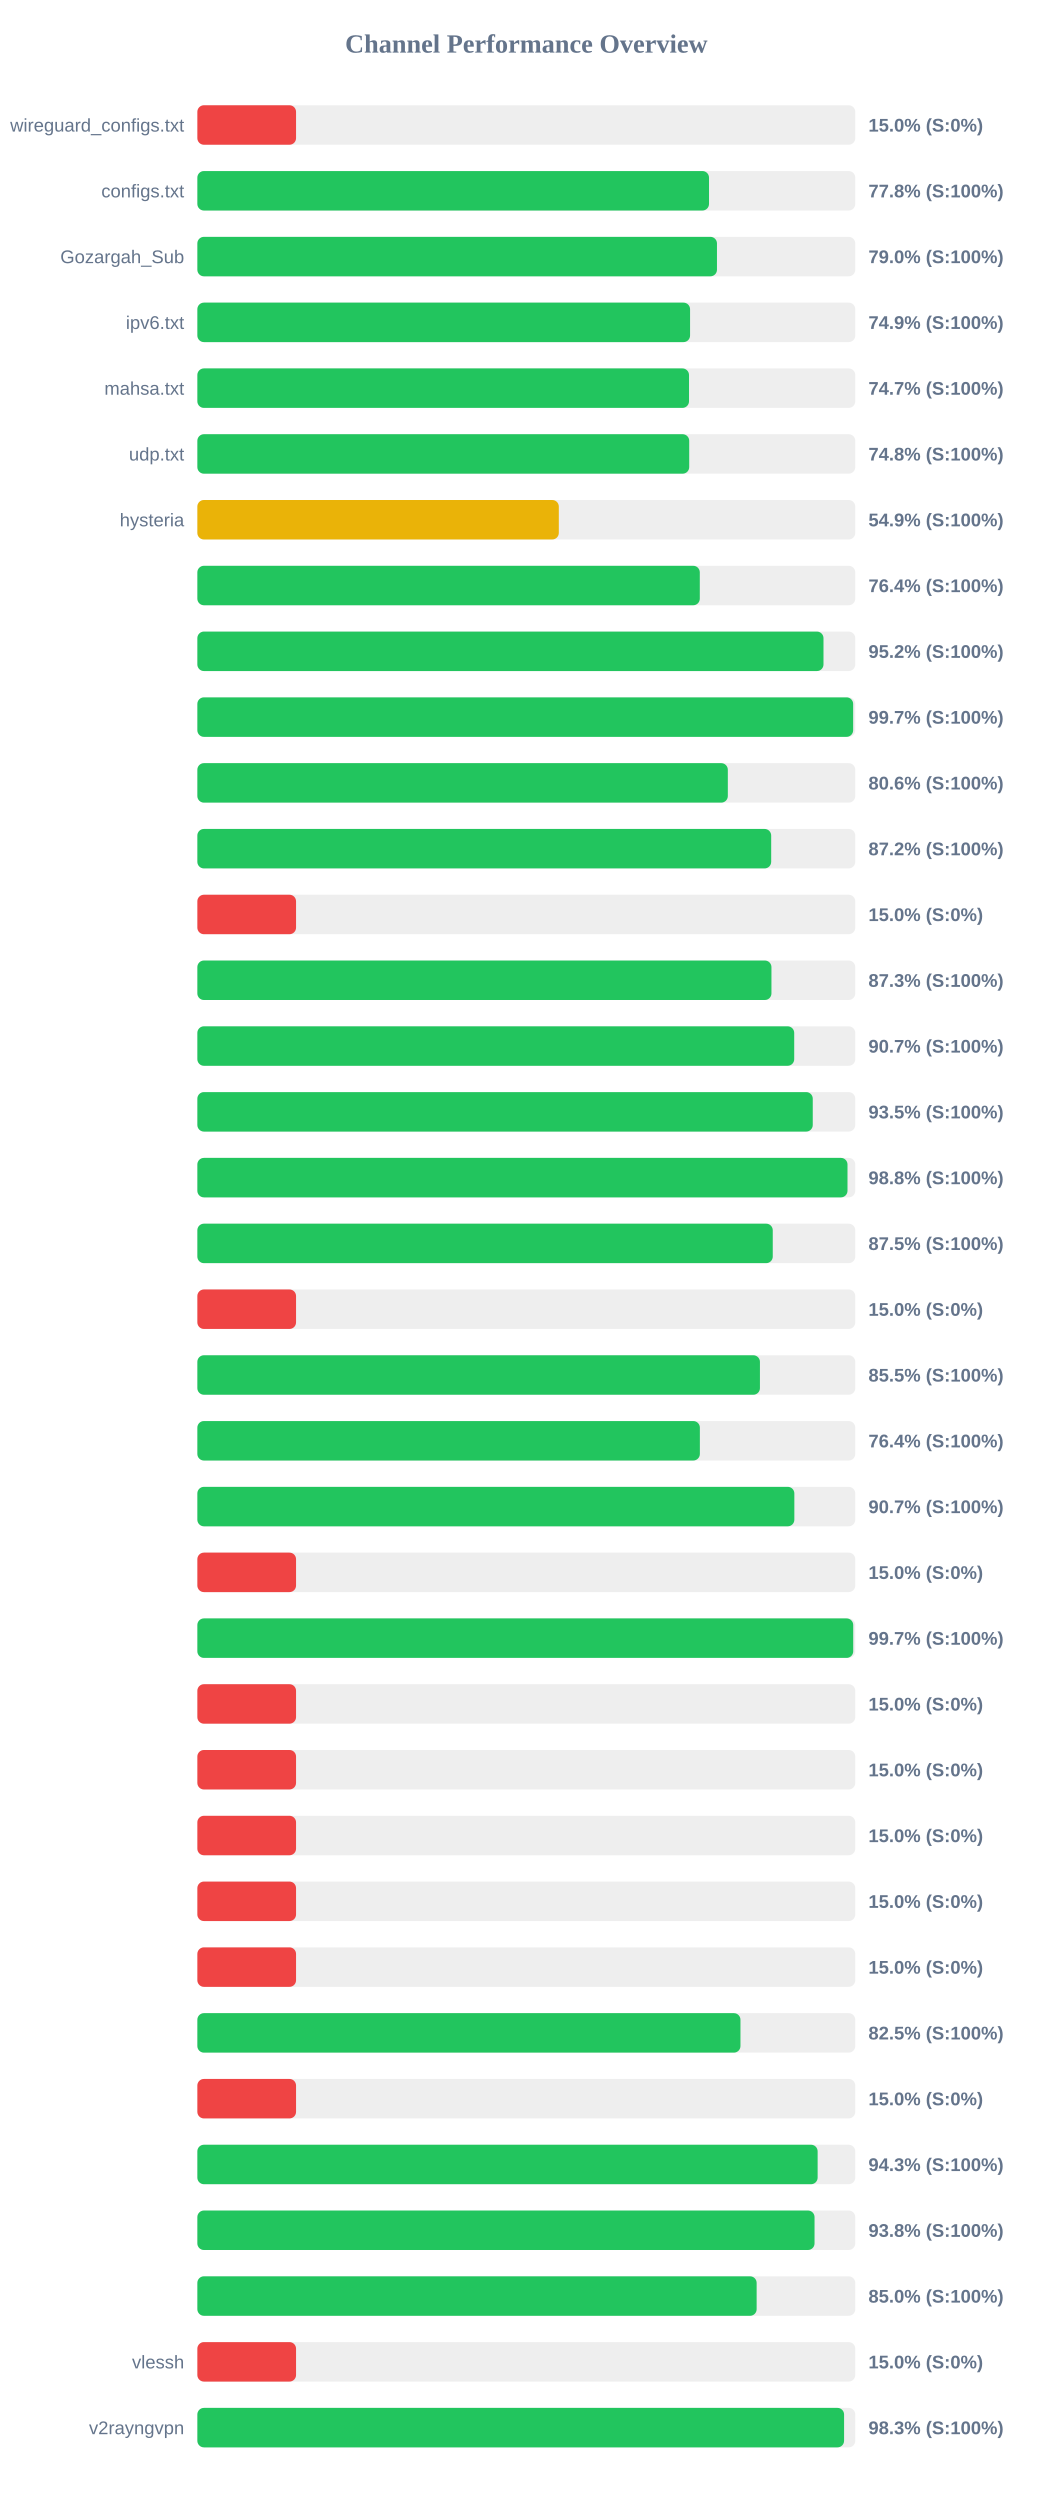
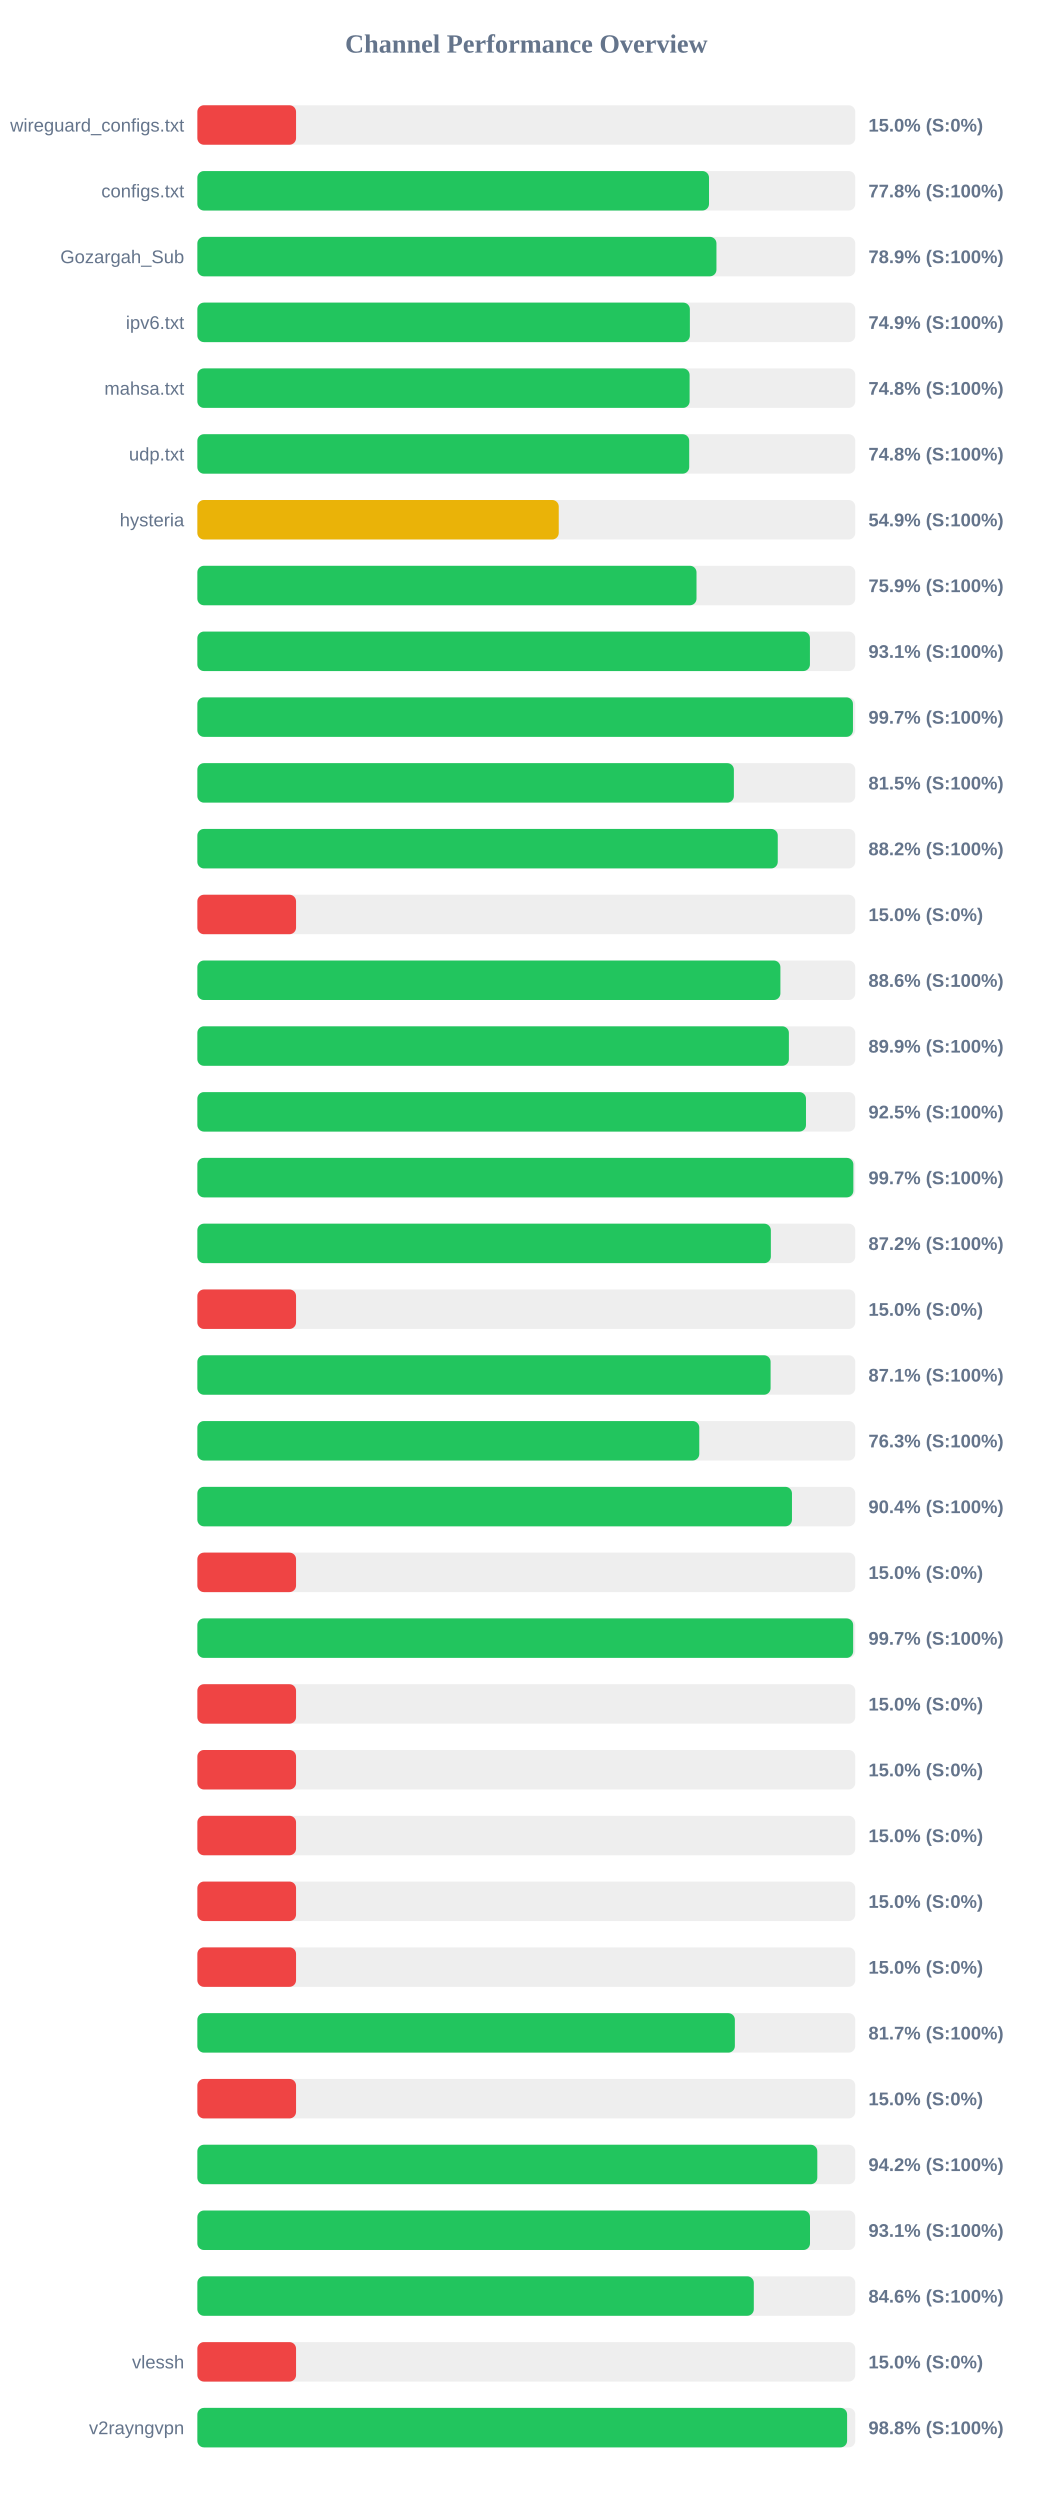
<svg xmlns="http://www.w3.org/2000/svg" width="800" height="1900" version="1.1">
  <style>
        .row { font: 14px Arial; fill: #64748b; }
        .score { font: bold 14px Arial; fill: #64748b; }
    </style>
  <text x="400" y="40" text-anchor="middle" font-size="20px" font-weight="bold" fill="#64748b">Channel Performance Overview</text>
  <rect x="150" y="80" width="500" height="30" fill="#eee" rx="5" />
  <rect x="150" y="80" width="75.0" height="30" fill="#ef4444" rx="5" />
  <text x="140" y="100" text-anchor="end" class="row">wireguard_configs.txt</text>
  <text x="660" y="100" text-anchor="start" class="score">15.0% (S:0%)</text>
  <rect x="150" y="130" width="500" height="30" fill="#eee" rx="5" />
  <rect x="150" y="130" width="388.85" height="30" fill="#22c55e" rx="5" />
  <text x="140" y="150" text-anchor="end" class="row">configs.txt</text>
  <text x="660" y="150" text-anchor="start" class="score">77.8% (S:100%)</text>
  <rect x="150" y="180" width="500" height="30" fill="#eee" rx="5" />
-   <rect x="150" y="180" width="394.9" height="30" fill="#22c55e" rx="5" />
+   <rect x="150" y="180" width="394.5" height="30" fill="#22c55e" rx="5" />
  <text x="140" y="200" text-anchor="end" class="row">Gozargah_Sub</text>
-   <text x="660" y="200" text-anchor="start" class="score">79.0% (S:100%)</text>
+   <text x="660" y="200" text-anchor="start" class="score">78.9% (S:100%)</text>
  <rect x="150" y="230" width="500" height="30" fill="#eee" rx="5" />
-   <rect x="150" y="230" width="374.45" height="30" fill="#22c55e" rx="5" />
+   <rect x="150" y="230" width="374.3" height="30" fill="#22c55e" rx="5" />
  <text x="140" y="250" text-anchor="end" class="row">ipv6.txt</text>
  <text x="660" y="250" text-anchor="start" class="score">74.9% (S:100%)</text>
  <rect x="150" y="280" width="500" height="30" fill="#eee" rx="5" />
-   <rect x="150" y="280" width="373.65" height="30" fill="#22c55e" rx="5" />
+   <rect x="150" y="280" width="374.1" height="30" fill="#22c55e" rx="5" />
  <text x="140" y="300" text-anchor="end" class="row">mahsa.txt</text>
-   <text x="660" y="300" text-anchor="start" class="score">74.7% (S:100%)</text>
+   <text x="660" y="300" text-anchor="start" class="score">74.8% (S:100%)</text>
  <rect x="150" y="330" width="500" height="30" fill="#eee" rx="5" />
  <rect x="150" y="330" width="373.8" height="30" fill="#22c55e" rx="5" />
  <text x="140" y="350" text-anchor="end" class="row">udp.txt</text>
  <text x="660" y="350" text-anchor="start" class="score">74.8% (S:100%)</text>
  <rect x="150" y="380" width="500" height="30" fill="#eee" rx="5" />
-   <rect x="150" y="380" width="274.7" height="30" fill="#eab308" rx="5" />
+   <rect x="150" y="380" width="274.65" height="30" fill="#eab308" rx="5" />
  <text x="140" y="400" text-anchor="end" class="row">hysteria</text>
  <text x="660" y="400" text-anchor="start" class="score">54.9% (S:100%)</text>
  <rect x="150" y="430" width="500" height="30" fill="#eee" rx="5" />
-   <rect x="150" y="430" width="381.85" height="30" fill="#22c55e" rx="5" />
+   <rect x="150" y="430" width="379.35" height="30" fill="#22c55e" rx="5" />
  <text x="140" y="450" text-anchor="end" class="row" />
-   <text x="660" y="450" text-anchor="start" class="score">76.4% (S:100%)</text>
+   <text x="660" y="450" text-anchor="start" class="score">75.9% (S:100%)</text>
  <rect x="150" y="480" width="500" height="30" fill="#eee" rx="5" />
-   <rect x="150" y="480" width="475.85" height="30" fill="#22c55e" rx="5" />
+   <rect x="150" y="480" width="465.55" height="30" fill="#22c55e" rx="5" />
  <text x="140" y="500" text-anchor="end" class="row" />
-   <text x="660" y="500" text-anchor="start" class="score">95.2% (S:100%)</text>
+   <text x="660" y="500" text-anchor="start" class="score">93.1% (S:100%)</text>
  <rect x="150" y="530" width="500" height="30" fill="#eee" rx="5" />
-   <rect x="150" y="530" width="498.4" height="30" fill="#22c55e" rx="5" />
+   <rect x="150" y="530" width="498.25" height="30" fill="#22c55e" rx="5" />
  <text x="140" y="550" text-anchor="end" class="row" />
  <text x="660" y="550" text-anchor="start" class="score">99.7% (S:100%)</text>
  <rect x="150" y="580" width="500" height="30" fill="#eee" rx="5" />
-   <rect x="150" y="580" width="403.15" height="30" fill="#22c55e" rx="5" />
+   <rect x="150" y="580" width="407.75" height="30" fill="#22c55e" rx="5" />
  <text x="140" y="600" text-anchor="end" class="row" />
-   <text x="660" y="600" text-anchor="start" class="score">80.6% (S:100%)</text>
+   <text x="660" y="600" text-anchor="start" class="score">81.5% (S:100%)</text>
  <rect x="150" y="630" width="500" height="30" fill="#eee" rx="5" />
-   <rect x="150" y="630" width="436.1" height="30" fill="#22c55e" rx="5" />
+   <rect x="150" y="630" width="441.1" height="30" fill="#22c55e" rx="5" />
  <text x="140" y="650" text-anchor="end" class="row" />
-   <text x="660" y="650" text-anchor="start" class="score">87.2% (S:100%)</text>
+   <text x="660" y="650" text-anchor="start" class="score">88.2% (S:100%)</text>
  <rect x="150" y="680" width="500" height="30" fill="#eee" rx="5" />
  <rect x="150" y="680" width="75.0" height="30" fill="#ef4444" rx="5" />
  <text x="140" y="700" text-anchor="end" class="row" />
  <text x="660" y="700" text-anchor="start" class="score">15.0% (S:0%)</text>
  <rect x="150" y="730" width="500" height="30" fill="#eee" rx="5" />
-   <rect x="150" y="730" width="436.3" height="30" fill="#22c55e" rx="5" />
+   <rect x="150" y="730" width="443.1" height="30" fill="#22c55e" rx="5" />
  <text x="140" y="750" text-anchor="end" class="row" />
-   <text x="660" y="750" text-anchor="start" class="score">87.3% (S:100%)</text>
+   <text x="660" y="750" text-anchor="start" class="score">88.6% (S:100%)</text>
  <rect x="150" y="780" width="500" height="30" fill="#eee" rx="5" />
-   <rect x="150" y="780" width="453.6" height="30" fill="#22c55e" rx="5" />
+   <rect x="150" y="780" width="449.55" height="30" fill="#22c55e" rx="5" />
  <text x="140" y="800" text-anchor="end" class="row" />
-   <text x="660" y="800" text-anchor="start" class="score">90.7% (S:100%)</text>
+   <text x="660" y="800" text-anchor="start" class="score">89.9% (S:100%)</text>
  <rect x="150" y="830" width="500" height="30" fill="#eee" rx="5" />
-   <rect x="150" y="830" width="467.7" height="30" fill="#22c55e" rx="5" />
+   <rect x="150" y="830" width="462.55" height="30" fill="#22c55e" rx="5" />
  <text x="140" y="850" text-anchor="end" class="row" />
-   <text x="660" y="850" text-anchor="start" class="score">93.5% (S:100%)</text>
+   <text x="660" y="850" text-anchor="start" class="score">92.5% (S:100%)</text>
  <rect x="150" y="880" width="500" height="30" fill="#eee" rx="5" />
-   <rect x="150" y="880" width="494.1" height="30" fill="#22c55e" rx="5" />
+   <rect x="150" y="880" width="498.55" height="30" fill="#22c55e" rx="5" />
  <text x="140" y="900" text-anchor="end" class="row" />
-   <text x="660" y="900" text-anchor="start" class="score">98.8% (S:100%)</text>
+   <text x="660" y="900" text-anchor="start" class="score">99.7% (S:100%)</text>
  <rect x="150" y="930" width="500" height="30" fill="#eee" rx="5" />
-   <rect x="150" y="930" width="437.3" height="30" fill="#22c55e" rx="5" />
+   <rect x="150" y="930" width="435.85" height="30" fill="#22c55e" rx="5" />
  <text x="140" y="950" text-anchor="end" class="row" />
-   <text x="660" y="950" text-anchor="start" class="score">87.5% (S:100%)</text>
+   <text x="660" y="950" text-anchor="start" class="score">87.2% (S:100%)</text>
  <rect x="150" y="980" width="500" height="30" fill="#eee" rx="5" />
  <rect x="150" y="980" width="75.0" height="30" fill="#ef4444" rx="5" />
  <text x="140" y="1000" text-anchor="end" class="row" />
  <text x="660" y="1000" text-anchor="start" class="score">15.0% (S:0%)</text>
  <rect x="150" y="1030" width="500" height="30" fill="#eee" rx="5" />
-   <rect x="150" y="1030" width="427.55" height="30" fill="#22c55e" rx="5" />
+   <rect x="150" y="1030" width="435.65" height="30" fill="#22c55e" rx="5" />
  <text x="140" y="1050" text-anchor="end" class="row" />
-   <text x="660" y="1050" text-anchor="start" class="score">85.5% (S:100%)</text>
+   <text x="660" y="1050" text-anchor="start" class="score">87.1% (S:100%)</text>
  <rect x="150" y="1080" width="500" height="30" fill="#eee" rx="5" />
-   <rect x="150" y="1080" width="381.9" height="30" fill="#22c55e" rx="5" />
+   <rect x="150" y="1080" width="381.45" height="30" fill="#22c55e" rx="5" />
  <text x="140" y="1100" text-anchor="end" class="row" />
-   <text x="660" y="1100" text-anchor="start" class="score">76.4% (S:100%)</text>
+   <text x="660" y="1100" text-anchor="start" class="score">76.3% (S:100%)</text>
  <rect x="150" y="1130" width="500" height="30" fill="#eee" rx="5" />
-   <rect x="150" y="1130" width="453.7" height="30" fill="#22c55e" rx="5" />
+   <rect x="150" y="1130" width="451.9" height="30" fill="#22c55e" rx="5" />
  <text x="140" y="1150" text-anchor="end" class="row" />
-   <text x="660" y="1150" text-anchor="start" class="score">90.7% (S:100%)</text>
+   <text x="660" y="1150" text-anchor="start" class="score">90.4% (S:100%)</text>
  <rect x="150" y="1180" width="500" height="30" fill="#eee" rx="5" />
  <rect x="150" y="1180" width="75.0" height="30" fill="#ef4444" rx="5" />
  <text x="140" y="1200" text-anchor="end" class="row" />
  <text x="660" y="1200" text-anchor="start" class="score">15.0% (S:0%)</text>
  <rect x="150" y="1230" width="500" height="30" fill="#eee" rx="5" />
-   <rect x="150" y="1230" width="498.45" height="30" fill="#22c55e" rx="5" />
+   <rect x="150" y="1230" width="498.4" height="30" fill="#22c55e" rx="5" />
  <text x="140" y="1250" text-anchor="end" class="row" />
  <text x="660" y="1250" text-anchor="start" class="score">99.7% (S:100%)</text>
  <rect x="150" y="1280" width="500" height="30" fill="#eee" rx="5" />
  <rect x="150" y="1280" width="75.0" height="30" fill="#ef4444" rx="5" />
  <text x="140" y="1300" text-anchor="end" class="row" />
  <text x="660" y="1300" text-anchor="start" class="score">15.0% (S:0%)</text>
  <rect x="150" y="1330" width="500" height="30" fill="#eee" rx="5" />
  <rect x="150" y="1330" width="75.0" height="30" fill="#ef4444" rx="5" />
  <text x="140" y="1350" text-anchor="end" class="row" />
  <text x="660" y="1350" text-anchor="start" class="score">15.0% (S:0%)</text>
  <rect x="150" y="1380" width="500" height="30" fill="#eee" rx="5" />
  <rect x="150" y="1380" width="75.0" height="30" fill="#ef4444" rx="5" />
  <text x="140" y="1400" text-anchor="end" class="row" />
  <text x="660" y="1400" text-anchor="start" class="score">15.0% (S:0%)</text>
  <rect x="150" y="1430" width="500" height="30" fill="#eee" rx="5" />
  <rect x="150" y="1430" width="75.0" height="30" fill="#ef4444" rx="5" />
  <text x="140" y="1450" text-anchor="end" class="row" />
  <text x="660" y="1450" text-anchor="start" class="score">15.0% (S:0%)</text>
  <rect x="150" y="1480" width="500" height="30" fill="#eee" rx="5" />
  <rect x="150" y="1480" width="75.0" height="30" fill="#ef4444" rx="5" />
  <text x="140" y="1500" text-anchor="end" class="row" />
  <text x="660" y="1500" text-anchor="start" class="score">15.0% (S:0%)</text>
  <rect x="150" y="1530" width="500" height="30" fill="#eee" rx="5" />
-   <rect x="150" y="1530" width="412.75" height="30" fill="#22c55e" rx="5" />
+   <rect x="150" y="1530" width="408.5" height="30" fill="#22c55e" rx="5" />
  <text x="140" y="1550" text-anchor="end" class="row" />
-   <text x="660" y="1550" text-anchor="start" class="score">82.5% (S:100%)</text>
+   <text x="660" y="1550" text-anchor="start" class="score">81.7% (S:100%)</text>
  <rect x="150" y="1580" width="500" height="30" fill="#eee" rx="5" />
  <rect x="150" y="1580" width="75.0" height="30" fill="#ef4444" rx="5" />
  <text x="140" y="1600" text-anchor="end" class="row" />
  <text x="660" y="1600" text-anchor="start" class="score">15.0% (S:0%)</text>
  <rect x="150" y="1630" width="500" height="30" fill="#eee" rx="5" />
-   <rect x="150" y="1630" width="471.4" height="30" fill="#22c55e" rx="5" />
+   <rect x="150" y="1630" width="471.15" height="30" fill="#22c55e" rx="5" />
  <text x="140" y="1650" text-anchor="end" class="row" />
-   <text x="660" y="1650" text-anchor="start" class="score">94.3% (S:100%)</text>
+   <text x="660" y="1650" text-anchor="start" class="score">94.2% (S:100%)</text>
  <rect x="150" y="1680" width="500" height="30" fill="#eee" rx="5" />
-   <rect x="150" y="1680" width="469.05" height="30" fill="#22c55e" rx="5" />
+   <rect x="150" y="1680" width="465.6" height="30" fill="#22c55e" rx="5" />
  <text x="140" y="1700" text-anchor="end" class="row" />
-   <text x="660" y="1700" text-anchor="start" class="score">93.8% (S:100%)</text>
+   <text x="660" y="1700" text-anchor="start" class="score">93.1% (S:100%)</text>
  <rect x="150" y="1730" width="500" height="30" fill="#eee" rx="5" />
-   <rect x="150" y="1730" width="425.05" height="30" fill="#22c55e" rx="5" />
+   <rect x="150" y="1730" width="422.9" height="30" fill="#22c55e" rx="5" />
  <text x="140" y="1750" text-anchor="end" class="row" />
-   <text x="660" y="1750" text-anchor="start" class="score">85.0% (S:100%)</text>
+   <text x="660" y="1750" text-anchor="start" class="score">84.6% (S:100%)</text>
  <rect x="150" y="1780" width="500" height="30" fill="#eee" rx="5" />
  <rect x="150" y="1780" width="75.0" height="30" fill="#ef4444" rx="5" />
  <text x="140" y="1800" text-anchor="end" class="row">vlessh</text>
  <text x="660" y="1800" text-anchor="start" class="score">15.0% (S:0%)</text>
  <rect x="150" y="1830" width="500" height="30" fill="#eee" rx="5" />
-   <rect x="150" y="1830" width="491.5" height="30" fill="#22c55e" rx="5" />
+   <rect x="150" y="1830" width="493.8" height="30" fill="#22c55e" rx="5" />
  <text x="140" y="1850" text-anchor="end" class="row">v2rayngvpn</text>
-   <text x="660" y="1850" text-anchor="start" class="score">98.3% (S:100%)</text>
+   <text x="660" y="1850" text-anchor="start" class="score">98.8% (S:100%)</text>
</svg>
